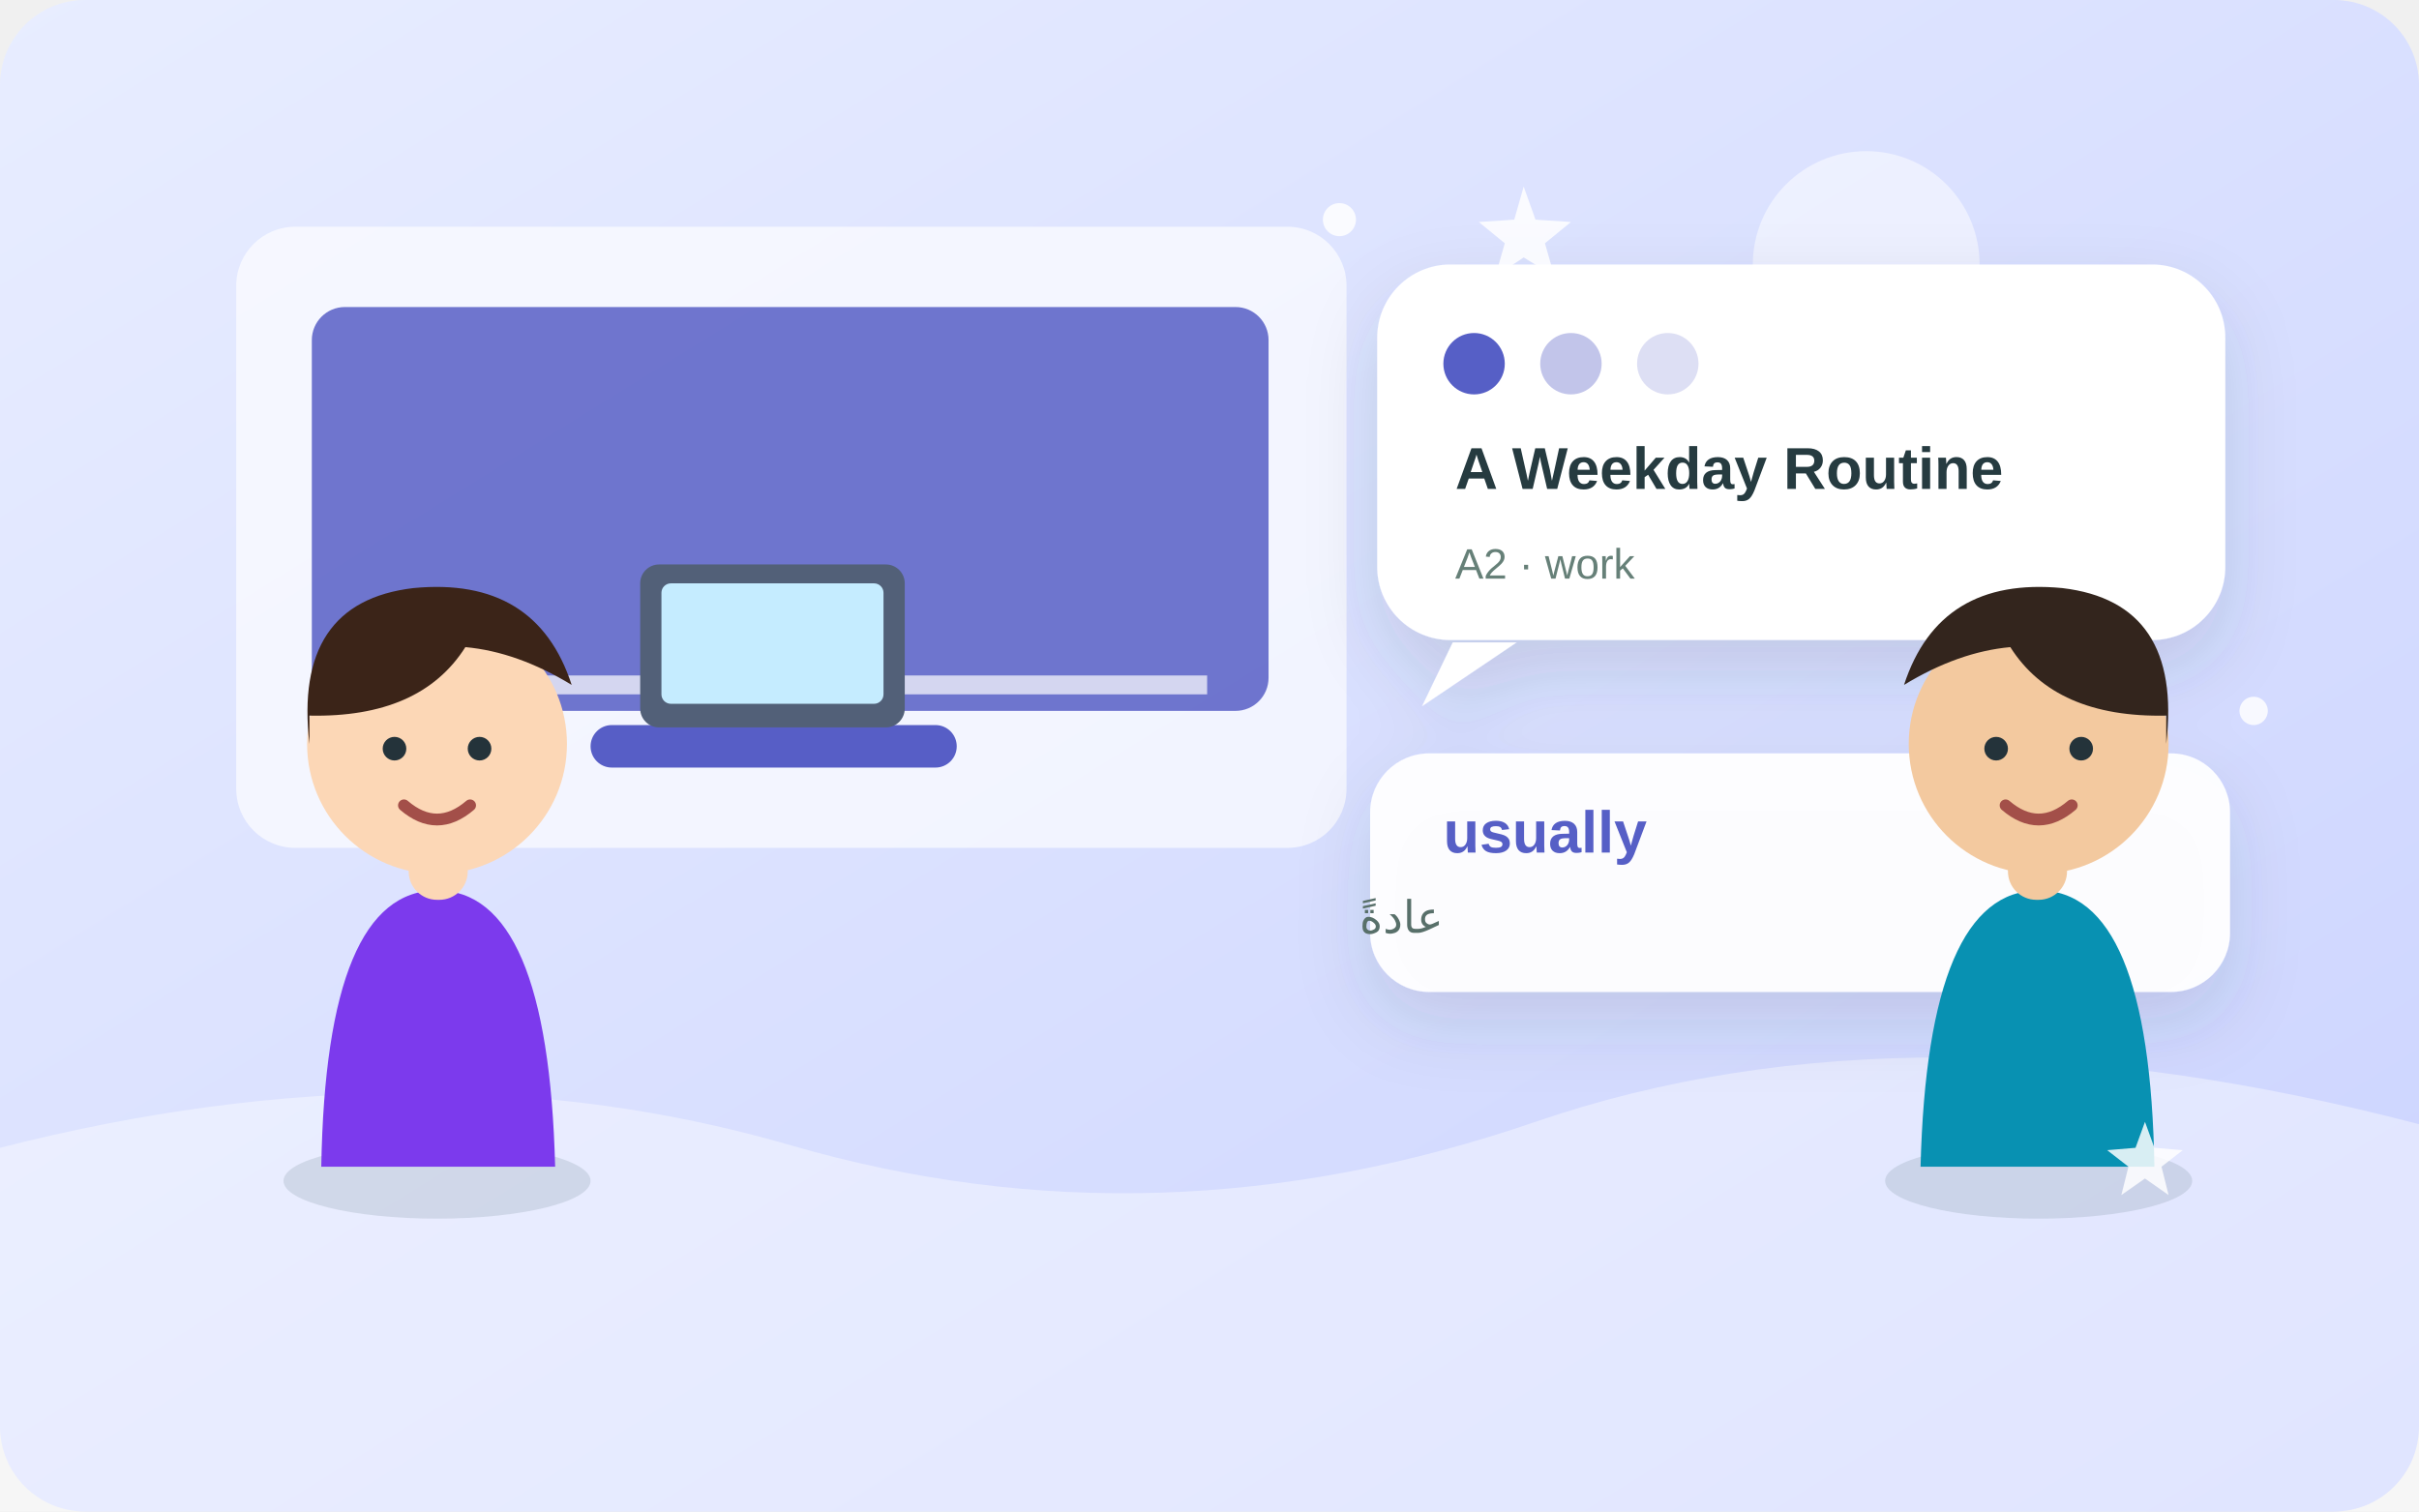
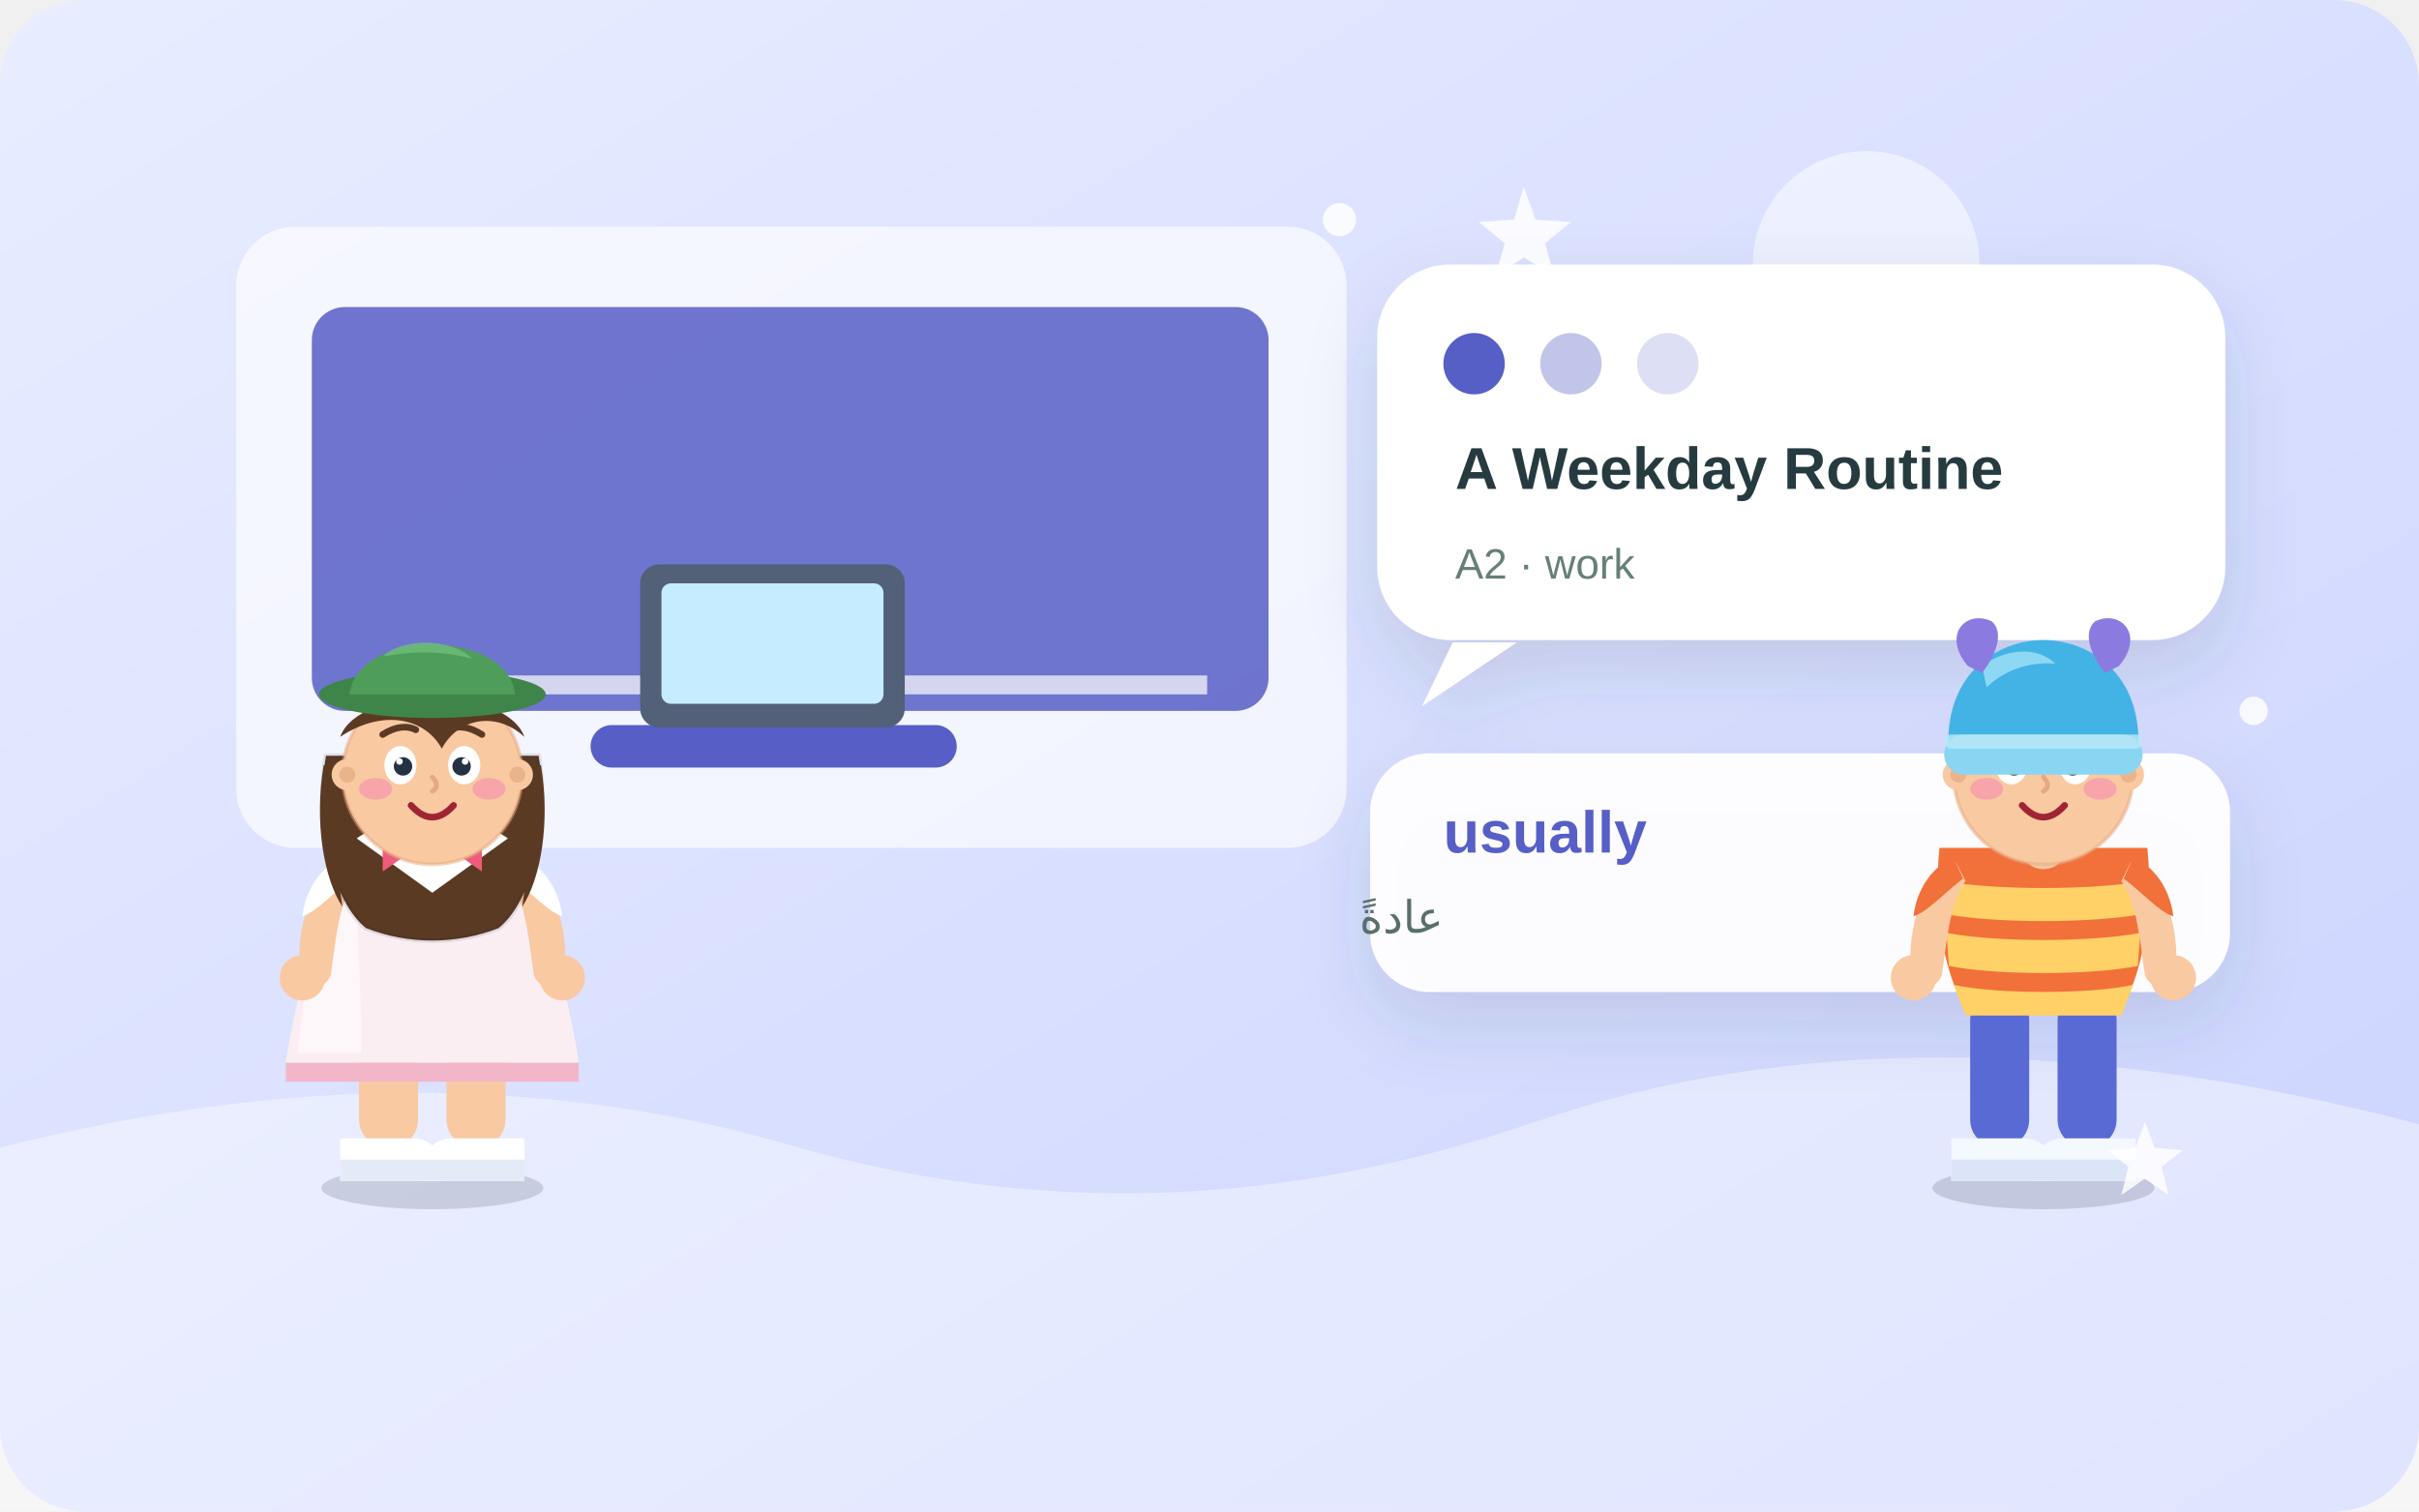
<svg xmlns="http://www.w3.org/2000/svg" width="1024" height="640" viewBox="0 0 1024 640" role="img" aria-labelledby="title desc">
  <defs>
    <linearGradient id="sky" x1="0" y1="0" x2="1" y2="1">
      <stop stop-color="#e8edff" />
      <stop offset="1" stop-color="#cbd3ff" />
    </linearGradient>
    <filter id="shadow" x="-20%" y="-30%" width="140%" height="170%">
      <feDropShadow dx="0" dy="13" stdDeviation="15" flood-color="#294750" flood-opacity=".14" />
    </filter>
  </defs>
  <rect width="1024" height="640" rx="36" fill="url(#sky)" />
  <g>
    <circle cx="790" cy="112" r="48" fill="#fff" opacity=".5" />
    <path d="M0 486 Q180 440 335 485T650 475T1024 476V640H0Z" fill="#fff" opacity=".4" />
    <rect x="100" y="96" width="470" height="263" rx="25" fill="#fff" opacity=".66" />
    <rect x="132" y="130" width="405" height="171" rx="14" fill="#575ec6" opacity=".85" />
    <path d="M154 290h357" stroke="#fff" stroke-width="8" opacity=".7" />
    <rect x="250" y="307" width="155" height="18" rx="9" fill="#575ec6" />
    <rect x="271" y="239" width="112" height="69" rx="8" fill="#526078" />
    <rect x="280" y="247" width="94" height="51" rx="4" fill="#c5ecff" />
  </g>
  <g filter="url(#shadow)">
    <rect x="583" y="112" width="359" height="159" rx="31" fill="#fff" />
    <path d="M615 272l-13 27 40-27" fill="#fff" />
    <circle cx="624" cy="154" r="13" fill="#575ec6" />
    <circle cx="665" cy="154" r="13" fill="#575ec6" opacity=".36" />
    <circle cx="706" cy="154" r="13" fill="#575ec6" opacity=".2" />
    <text x="616" y="207" font-family="Arial,sans-serif" font-size="25" font-weight="700" fill="#253a40">A Weekday Routine</text>
    <text x="616" y="245" font-family="Arial,sans-serif" font-size="18" fill="#668078">A2 · work</text>
    <rect x="580" y="319" width="364" height="101" rx="25" fill="#fff" opacity=".94" />
    <text x="611" y="361" font-family="Arial,sans-serif" font-size="25" font-weight="700" fill="#575ec6">usually</text>
    <text x="611" y="395" font-family="Arial,sans-serif" font-size="19" fill="#596f6a" direction="rtl">عادةً</text>
  </g>
-   <g transform="translate(98 0)">
-     <ellipse cx="87" cy="500" rx="65" ry="16" fill="#284b52" opacity=".13" />
-     <path d="M38 494q2-117 49-117t50 117z" fill="#7c3aed" />
-     <rect x="75" y="343" width="25" height="38" rx="12" fill="#fcd7b6" />
-     <circle cx="87" cy="315" r="55" fill="#fcd7b6" />
-     <path d="M33 315q-7-60 44-66 52-5 67 41-23-14-45-16-19 30-66 29z" fill="#3b2418" />
-     <circle cx="69" cy="317" r="5" fill="#24333a" />
-     <circle cx="105" cy="317" r="5" fill="#24333a" />
-     <path d="M73 341q14 12 28 0" fill="none" stroke="#a34f49" stroke-width="5" stroke-linecap="round" />
+   <g transform="translate(183 500)">
+     <g>
+       <ellipse cx="0" cy="3" rx="47" ry="9" fill="#0f172a" opacity="0.15" />
+       <rect x="-31" y="-80" width="25" height="66" rx="12" fill="#f9c9a2" />
+       <path d="M-39 -18 h31 a12 12 0 0 1 12 12 v6 h-43 z" fill="#ffffff" />
+       <path d="M-39 -9 h43 v9 h-43 z" fill="#e3ebf7" />
+       <g transform="scale(-1 1)">
+         <rect x="-31" y="-80" width="25" height="66" rx="12" fill="#f9c9a2" />
+         <path d="M-39 -18 h31 a12 12 0 0 1 12 12 v6 h-43 z" fill="#ffffff" />
+         <path d="M-39 -9 h43 v9 h-43 z" fill="#e3ebf7" />
+       </g>
+       <path d="M-42 -142 C-50 -106 -60 -66 -62 -50 L62 -50 C60 -66 50 -106 42 -142 Z" fill="#fbeef2" />
+       <path d="M-42 -142 C-48 -110 -55 -78 -57 -54 L-30 -54 C-30 -86 -33 -118 -31 -142 Z" fill="#ffffff" opacity="0.5" />
+       <path d="M-62 -50 L62 -50 L62 -42 L-62 -42 Z" fill="#f3b6c9" />
+       <path d="M-37 -135 C-51 -129 -58 -107 -56 -88 C-55 -80 -46 -80 -43 -87 C-41 -100 -40 -117 -33 -127 Z" fill="#f9c9a2" />
+       <path d="M-38 -137 C-49 -132 -54 -121 -55 -112 C-49 -114 -43 -121 -34 -128 Z" fill="#ffffff" />
+       <circle cx="-55" cy="-86" r="9.6" fill="#f9c9a2" />
+       <g transform="scale(-1 1)">
+         <path d="M-37 -135 C-51 -129 -58 -107 -56 -88 C-55 -80 -46 -80 -43 -87 C-41 -100 -40 -117 -33 -127 Z" fill="#f9c9a2" />
+         <path d="M-38 -137 C-49 -132 -54 -121 -55 -112 C-49 -114 -43 -121 -34 -128 Z" fill="#ffffff" />
+         <circle cx="-55" cy="-86" r="9.6" fill="#f9c9a2" />
+       </g>
+       <rect x="-10" y="-158" width="20" height="26" rx="10" fill="#f9c9a2" />
+       <path d="M-45 -180 C-50 -150 -42 -118 -28 -107 C-10 -100 10 -100 28 -107 C42 -118 50 -150 45 -180 Z" fill="#5b3a24" stroke="rgba(15,23,42,0.10)" stroke-width="2" />
+       <path d="M-46 -176 C-50 -152 -46 -128 -38 -116 C-42 -140 -40 -162 -35 -176 Z" fill="#5b3a24" />
+       <path d="M46 -176 C50 -152 46 -128 38 -116 C42 -140 40 -162 35 -176 Z" fill="#5b3a24" />
+       <path d="M-32 -145 L0 -122 L32 -145 C19 -155 -19 -155 -32 -145 Z" fill="#ffffff" />
+       <path d="M-11 -138 l-10 -7 v14 z" fill="#ef5b7a" />
+       <path d="M11 -138 l10 -7 v14 z" fill="#ef5b7a" />
+       <circle cx="0" cy="-138" r="3.5" fill="#d43f63" />
+       <circle cx="0" cy="-172" r="38" fill="#f9c9a2" stroke="#e6a97f" stroke-width="1.5" stroke-opacity="0.5" />
+       <path d="M-39 -188 C-31 -210 31 -210 39 -188 C27 -199 11 -196 4 -183 C-3 -196 -21 -200 -39 -188 Z" fill="#5b3a24" />
+       <path d="M-26 -199 C-13 -210 12 -210 24 -200 C9 -204 -11 -204 -26 -199 Z" fill="#7d5636" opacity="0.85" />
+       <circle cx="-36" cy="-172" r="6.6" fill="#f9c9a2" />
+       <circle cx="36" cy="-172" r="6.6" fill="#f9c9a2" />
+       <circle cx="-36" cy="-172" r="3.4" fill="#e6a97f" opacity="0.7" />
+       <circle cx="36" cy="-172" r="3.4" fill="#e6a97f" opacity="0.7" />
+       <ellipse cx="-13.5" cy="-176" rx="6.8" ry="8.1" fill="#ffffff" />
+       <ellipse cx="13.5" cy="-176" rx="6.8" ry="8.1" fill="#ffffff" />
+       <circle cx="-12.4" cy="-175.5" r="3.9" fill="#243244" />
+       <circle cx="12.4" cy="-175.5" r="3.9" fill="#243244" />
+       <circle cx="-13.9" cy="-177.6" r="1.4" fill="#ffffff" />
+       <circle cx="13.9" cy="-177.6" r="1.4" fill="#ffffff" />
+       <path d="M-21 -189 q8 -5 14 -2" stroke="#5b3a24" stroke-width="2.8" fill="none" stroke-linecap="round" />
+       <path d="M21 -189 q-8 -5 -14 -2" stroke="#5b3a24" stroke-width="2.8" fill="none" stroke-linecap="round" />
+       <path d="M0 -171 q3.6 4 0 6" stroke="#e6a97f" stroke-width="2" fill="none" stroke-linecap="round" />
+       <ellipse cx="-24" cy="-166" rx="7" ry="4.6" fill="#f472b6" opacity="0.42" />
+       <ellipse cx="24" cy="-166" rx="7" ry="4.6" fill="#f472b6" opacity="0.42" />
+       <path d="M-9 -159 q9 10 18 0" stroke="#9f2434" stroke-width="2.8" fill="none" stroke-linecap="round" />
+       <ellipse cx="0" cy="-206" rx="48" ry="10" fill="#3f8549" />
+       <path d="M-35 -206 C-32 -234 32 -234 35 -206 Z" fill="#4f9d5b" />
+       <path d="M-21 -222 C-13 -230 8 -230 17 -221 C3 -225 -11 -224 -21 -222 Z" fill="#6fbe7a" opacity="0.8" />
+     </g>
  </g>
-   <g transform="translate(780 0) scale(-1 1) translate(-170 0)">
-     <ellipse cx="87" cy="500" rx="65" ry="16" fill="#284b52" opacity=".13" />
-     <path d="M38 494q2-117 49-117t50 117z" fill="#0891b2" />
-     <rect x="75" y="343" width="25" height="38" rx="12" fill="#f3c99f" />
-     <circle cx="87" cy="315" r="55" fill="#f3c99f" />
-     <path d="M33 315q-7-60 44-66 52-5 67 41-23-14-45-16-19 30-66 29z" fill="#33251d" />
-     <circle cx="69" cy="317" r="5" fill="#24333a" />
-     <circle cx="105" cy="317" r="5" fill="#24333a" />
-     <path d="M73 341q14 12 28 0" fill="none" stroke="#a34f49" stroke-width="5" stroke-linecap="round" />
+   <g transform="translate(865 500)">
+     <g>
+       <ellipse cx="0" cy="3" rx="47" ry="9" fill="#0f172a" opacity="0.15" />
+       <rect x="-31" y="-80" width="25" height="66" rx="12" fill="#5a6ad4" />
+       <path d="M-39 -18 h31 a12 12 0 0 1 12 12 v6 h-43 z" fill="#f4f8ff" />
+       <path d="M-39 -9 h43 v9 h-43 z" fill="#dbe5f7" />
+       <g transform="scale(-1 1)">
+         <rect x="-31" y="-80" width="25" height="66" rx="12" fill="#5a6ad4" />
+         <path d="M-39 -18 h31 a12 12 0 0 1 12 12 v6 h-43 z" fill="#f4f8ff" />
+         <path d="M-39 -9 h43 v9 h-43 z" fill="#dbe5f7" />
+       </g>
+       <path d="M-44 -141 C-47 -112 -41 -84 -32 -72 L32 -72 C41 -84 47 -112 44 -141 Z" fill="#f2703a" />
+       <path d="M-43 -127 C-20 -123 20 -123 43 -127 L42 -113 C20 -109 -20 -109 -42 -113 Z" fill="#ffd166" />
+       <path d="M-41 -105 C-20 -101 20 -101 41 -105 L40 -91 C20 -87 -20 -87 -40 -91 Z" fill="#ffd166" />
+       <path d="M-38 -83 C-20 -79 20 -79 38 -83 L33 -70 L-33 -70 Z" fill="#ffd166" />
+       <path d="M-15 -145 q15 13 30 0 q-15 7 -30 0 z" fill="#fff4e2" opacity="0.95" />
+       <path d="M-37 -135 C-51 -129 -58 -107 -56 -88 C-55 -80 -46 -80 -43 -87 C-41 -100 -40 -117 -33 -127 Z" fill="#f9c9a2" />
+       <path d="M-38 -137 C-49 -132 -54 -121 -55 -112 C-49 -114 -43 -121 -34 -128 Z" fill="#f2703a" />
+       <circle cx="-55" cy="-86" r="9.6" fill="#f9c9a2" />
+       <g transform="scale(-1 1)">
+         <path d="M-37 -135 C-51 -129 -58 -107 -56 -88 C-55 -80 -46 -80 -43 -87 C-41 -100 -40 -117 -33 -127 Z" fill="#f9c9a2" />
+         <path d="M-38 -137 C-49 -132 -54 -121 -55 -112 C-49 -114 -43 -121 -34 -128 Z" fill="#f2703a" />
+         <circle cx="-55" cy="-86" r="9.6" fill="#f9c9a2" />
+       </g>
+       <rect x="-10" y="-158" width="20" height="26" rx="10" fill="#f9c9a2" />
+       <circle cx="0" cy="-172" r="38" fill="#f9c9a2" stroke="#e6a97f" stroke-width="1.5" stroke-opacity="0.5" />
+       <circle cx="-36" cy="-172" r="6.6" fill="#f9c9a2" />
+       <circle cx="36" cy="-172" r="6.6" fill="#f9c9a2" />
+       <circle cx="-36" cy="-172" r="3.4" fill="#e6a97f" opacity="0.7" />
+       <circle cx="36" cy="-172" r="3.4" fill="#e6a97f" opacity="0.7" />
+       <ellipse cx="-13.5" cy="-176" rx="6.8" ry="8.1" fill="#ffffff" />
+       <ellipse cx="13.5" cy="-176" rx="6.8" ry="8.1" fill="#ffffff" />
+       <circle cx="-12.4" cy="-175.5" r="3.9" fill="#243244" />
+       <circle cx="12.4" cy="-175.5" r="3.9" fill="#243244" />
+       <circle cx="-13.9" cy="-177.6" r="1.4" fill="#ffffff" />
+       <circle cx="13.9" cy="-177.6" r="1.4" fill="#ffffff" />
+       <path d="M-21 -189 q8 -5 14 -2" stroke="#4a2c1a" stroke-width="2.8" fill="none" stroke-linecap="round" />
+       <path d="M21 -189 q-8 -5 -14 -2" stroke="#4a2c1a" stroke-width="2.8" fill="none" stroke-linecap="round" />
+       <path d="M0 -171 q3.6 4 0 6" stroke="#e6a97f" stroke-width="2" fill="none" stroke-linecap="round" />
+       <ellipse cx="-24" cy="-166" rx="7" ry="4.6" fill="#f472b6" opacity="0.42" />
+       <ellipse cx="24" cy="-166" rx="7" ry="4.6" fill="#f472b6" opacity="0.42" />
+       <path d="M-9 -159 q9 10 18 0" stroke="#9f2434" stroke-width="2.8" fill="none" stroke-linecap="round" />
+       <path d="M-33 -183 C-15 -193 15 -193 33 -183 C20 -178 -20 -178 -33 -183 Z" fill="#4a2c1a" />
+       <path d="M-40 -180 C-43 -215 -19 -229 0 -229 C19 -229 43 -215 40 -180 Z" fill="#43b3e6" />
+       <path d="M-26 -218 C-15 -226 -2 -226 5 -219 C-6 -220 -17 -216 -24 -209 Z" fill="#a8e4f8" opacity="0.75" />
+       <path d="M-32 -218 C-43 -231 -33 -242 -22 -237 C-17 -233 -19 -224 -26 -215 Z" fill="#8b7be0" />
+       <path d="M32 -218 C43 -231 33 -242 22 -237 C17 -233 19 -224 26 -215 Z" fill="#8b7be0" />
+       <rect x="-42" y="-189" width="84" height="17" rx="8.5" fill="#8ad6f2" />
+       <rect x="-42" y="-189" width="84" height="6" rx="3" fill="#b9e9fa" opacity="0.8" />
+     </g>
  </g>
  <g fill="#fff" opacity=".84">
    <path d="M645 79l5 14 15 1-11 9 4 14-13-8-12 8 4-14-11-9 15-1z" />
    <path d="M908 475l4 11 12 1-9 7 3 12-10-7-10 7 3-12-9-7 12-1z" />
    <circle cx="567" cy="93" r="7" />
    <circle cx="954" cy="301" r="6" />
  </g>
</svg>
